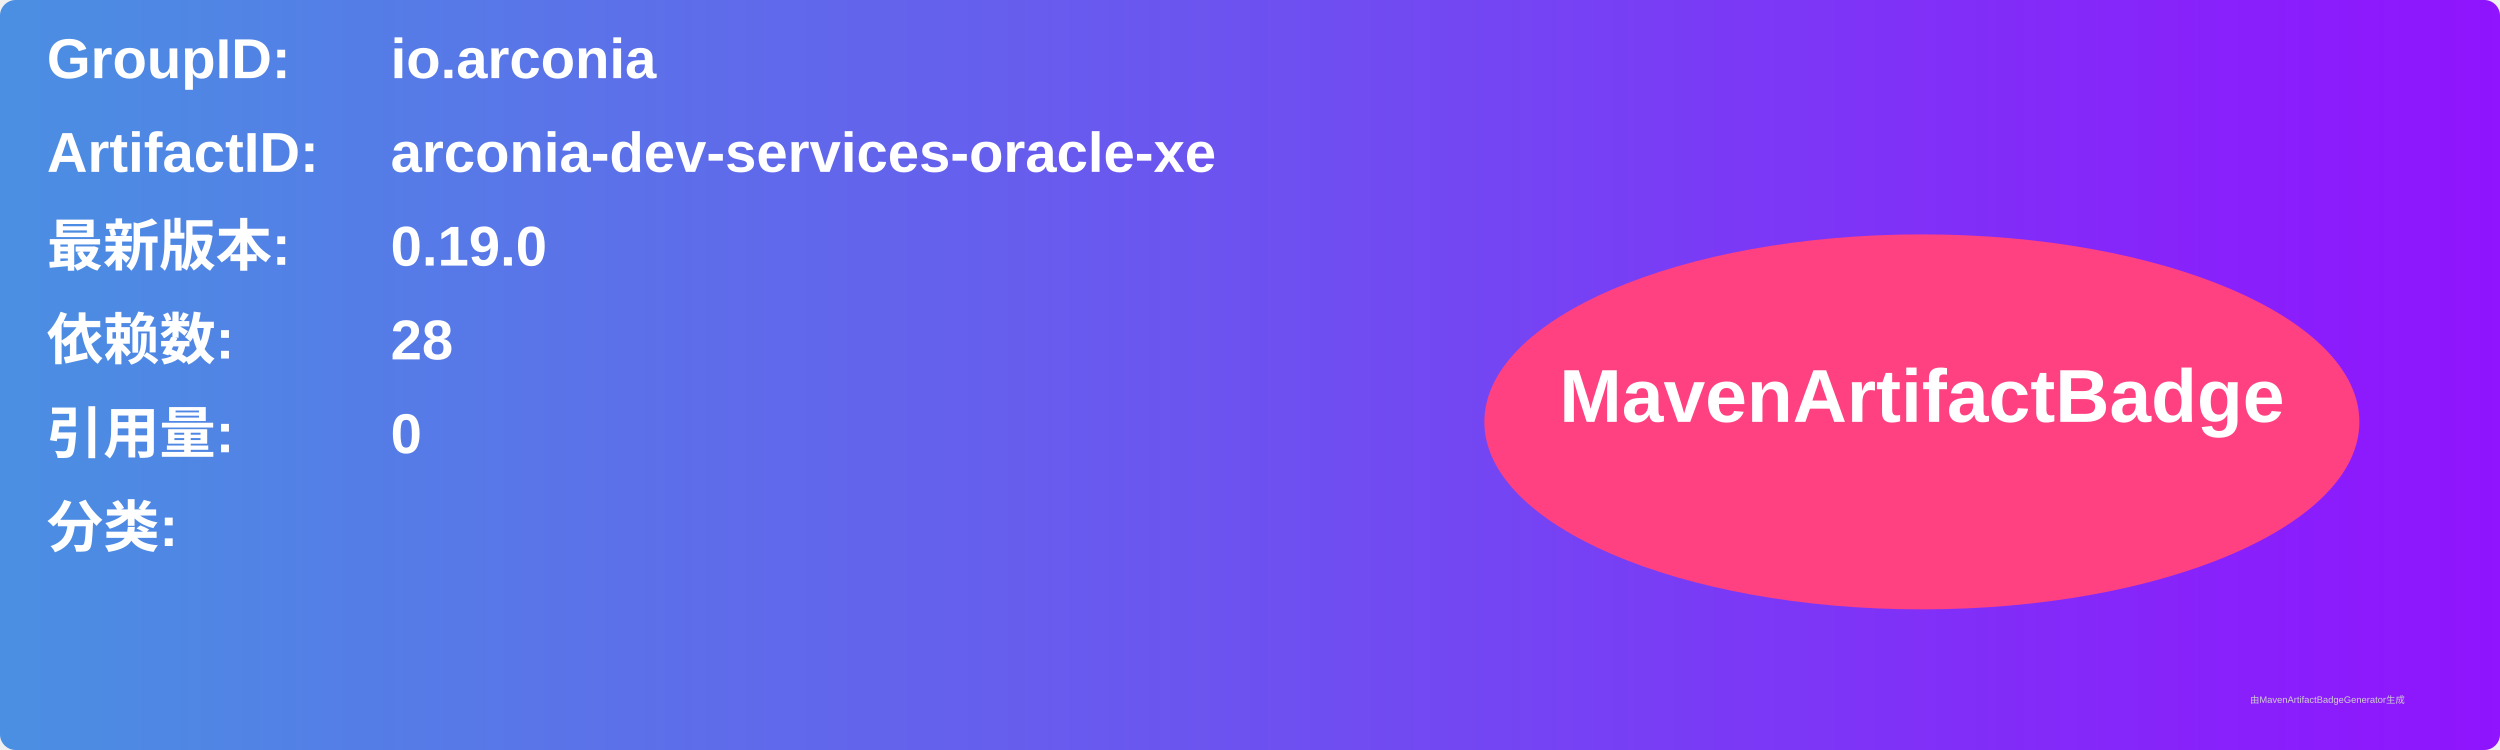
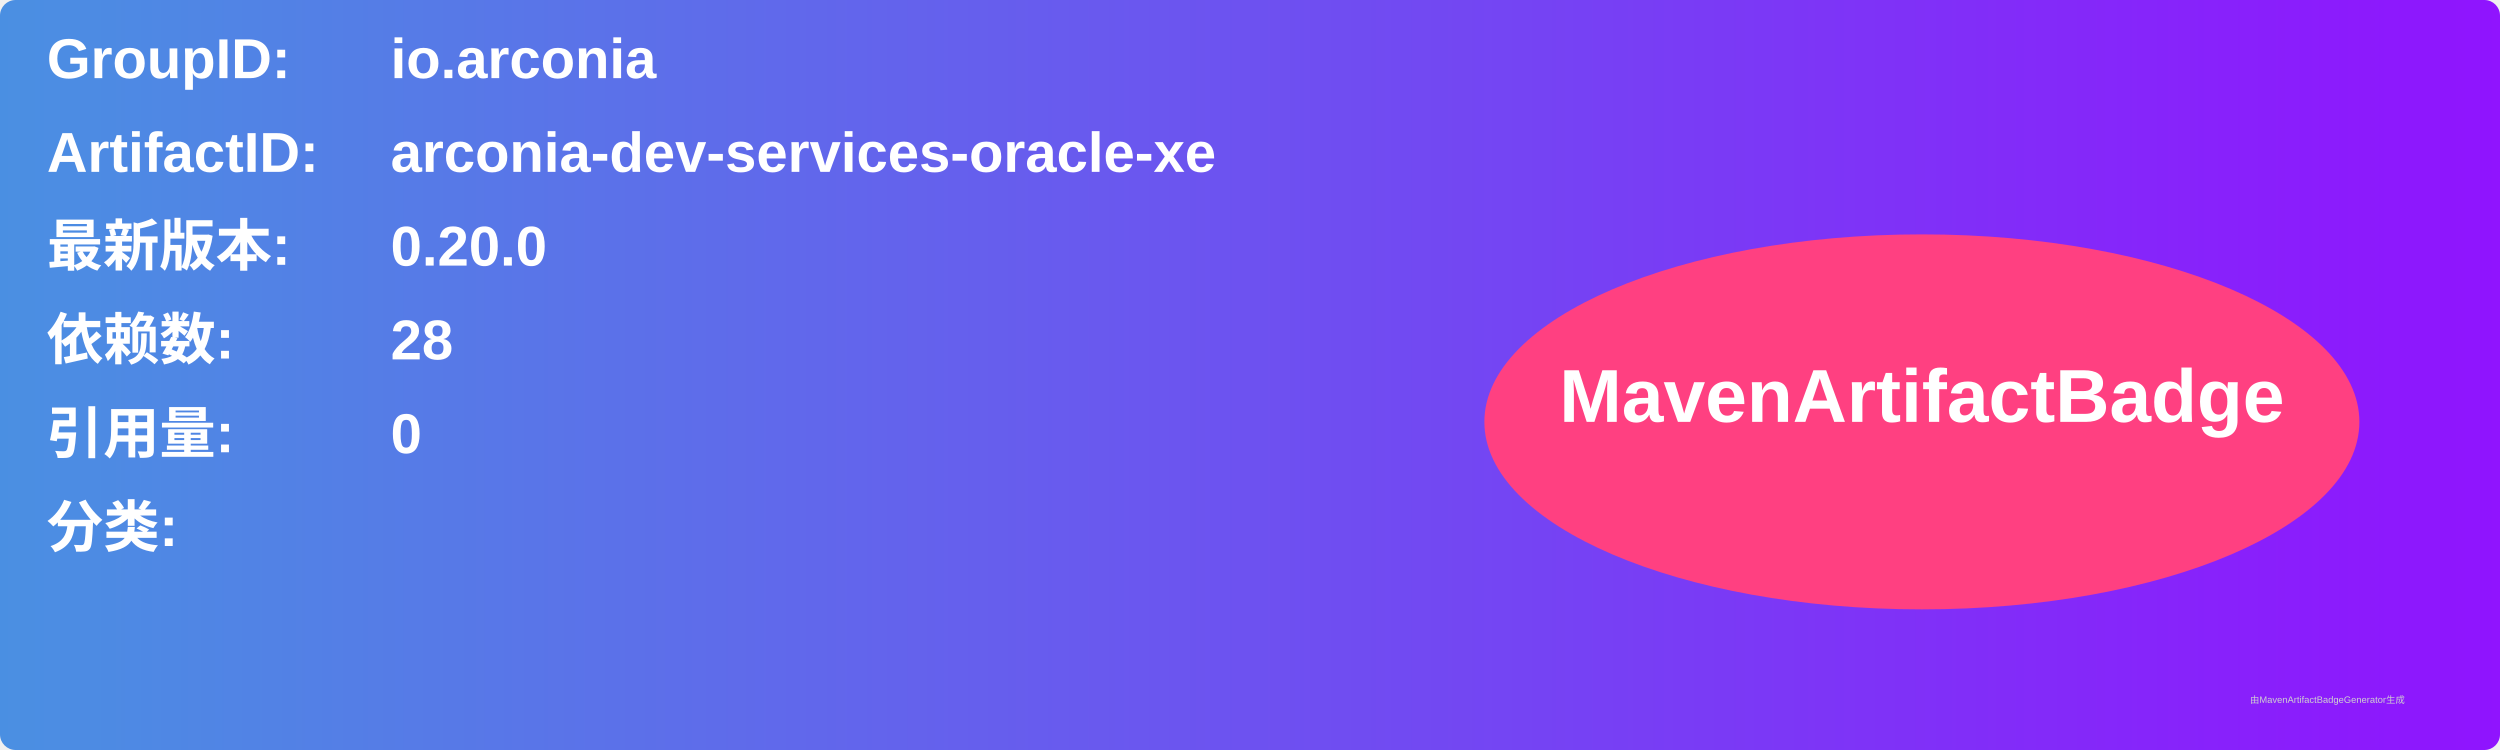
<svg xmlns="http://www.w3.org/2000/svg" width="800" height="240" viewBox="0 0 800 240">
  <linearGradient id="grad" x1="0%" y1="0%" x2="100%" y2="0%">
    <stop offset="0%" stop-color="#4a90e2" />
    <stop offset="100%" stop-color="#9013fe" />
  </linearGradient>
  <rect width="100%" height="100%" rx="5" ry="5" fill="url(#grad)" />
  <g transform="translate(15, 15)">
    <text x="0" y="10" font-family="Arial" font-size="18" fill="white" font-weight="bold" width="260">GroupID:</text>
    <text x="110" y="10" font-family="Arial" font-size="18" fill="white" font-weight="bold" width="460">io.arconia</text>
    <text x="0" y="40" font-family="Arial" font-size="18" fill="white" font-weight="bold" width="260">ArtifactID:</text>
    <text x="110" y="40" font-family="Arial" font-size="18" fill="white" font-weight="bold" width="460">arconia-dev-services-oracle-xe</text>
    <text x="0" y="70" font-family="Arial" font-size="18" fill="white" font-weight="bold">最新版本:</text>
    <text x="110" y="70" font-family="Arial" font-size="18" fill="white" font-weight="bold">
-       <tspan font-weight="bold">0.19.0</tspan>
+       <tspan font-weight="bold">0.20.0</tspan>
    </text>
    <text x="0" y="100" font-family="Arial" font-size="18" fill="white" font-weight="bold">依赖数: </text>
    <text x="110" y="100" font-family="Arial" font-size="18" fill="white">
      <tspan font-weight="bold">28</tspan>
    </text>
    <text x="0" y="130" font-family="Arial" font-size="18" fill="white" font-weight="bold">引用量: </text>
    <text x="110" y="130" font-family="Arial" font-size="18" fill="white">
      <tspan font-weight="bold">0</tspan>
    </text>
    <text x="0" y="160" font-family="Arial" font-size="18" fill="white" font-weight="bold">分类:</text>
    <text x="10" y="190" font-family="Arial" font-size="10" fill="white">
      <tspan font-weight="bold" />
    </text>
    <ellipse cx="600" cy="120" rx="140" ry="60" fill="#ff4081" />
    <text x="600" y="120" text-anchor="middle" font-family="Arial" font-size="24" fill="white" font-weight="bold">MavenArtifactBadge</text>
  </g>
  <text x="720" y="225" font-family="Arial" font-size="3" fill="#d0d0d0">由MavenArtifactBadgeGenerator生成</text>
</svg>
